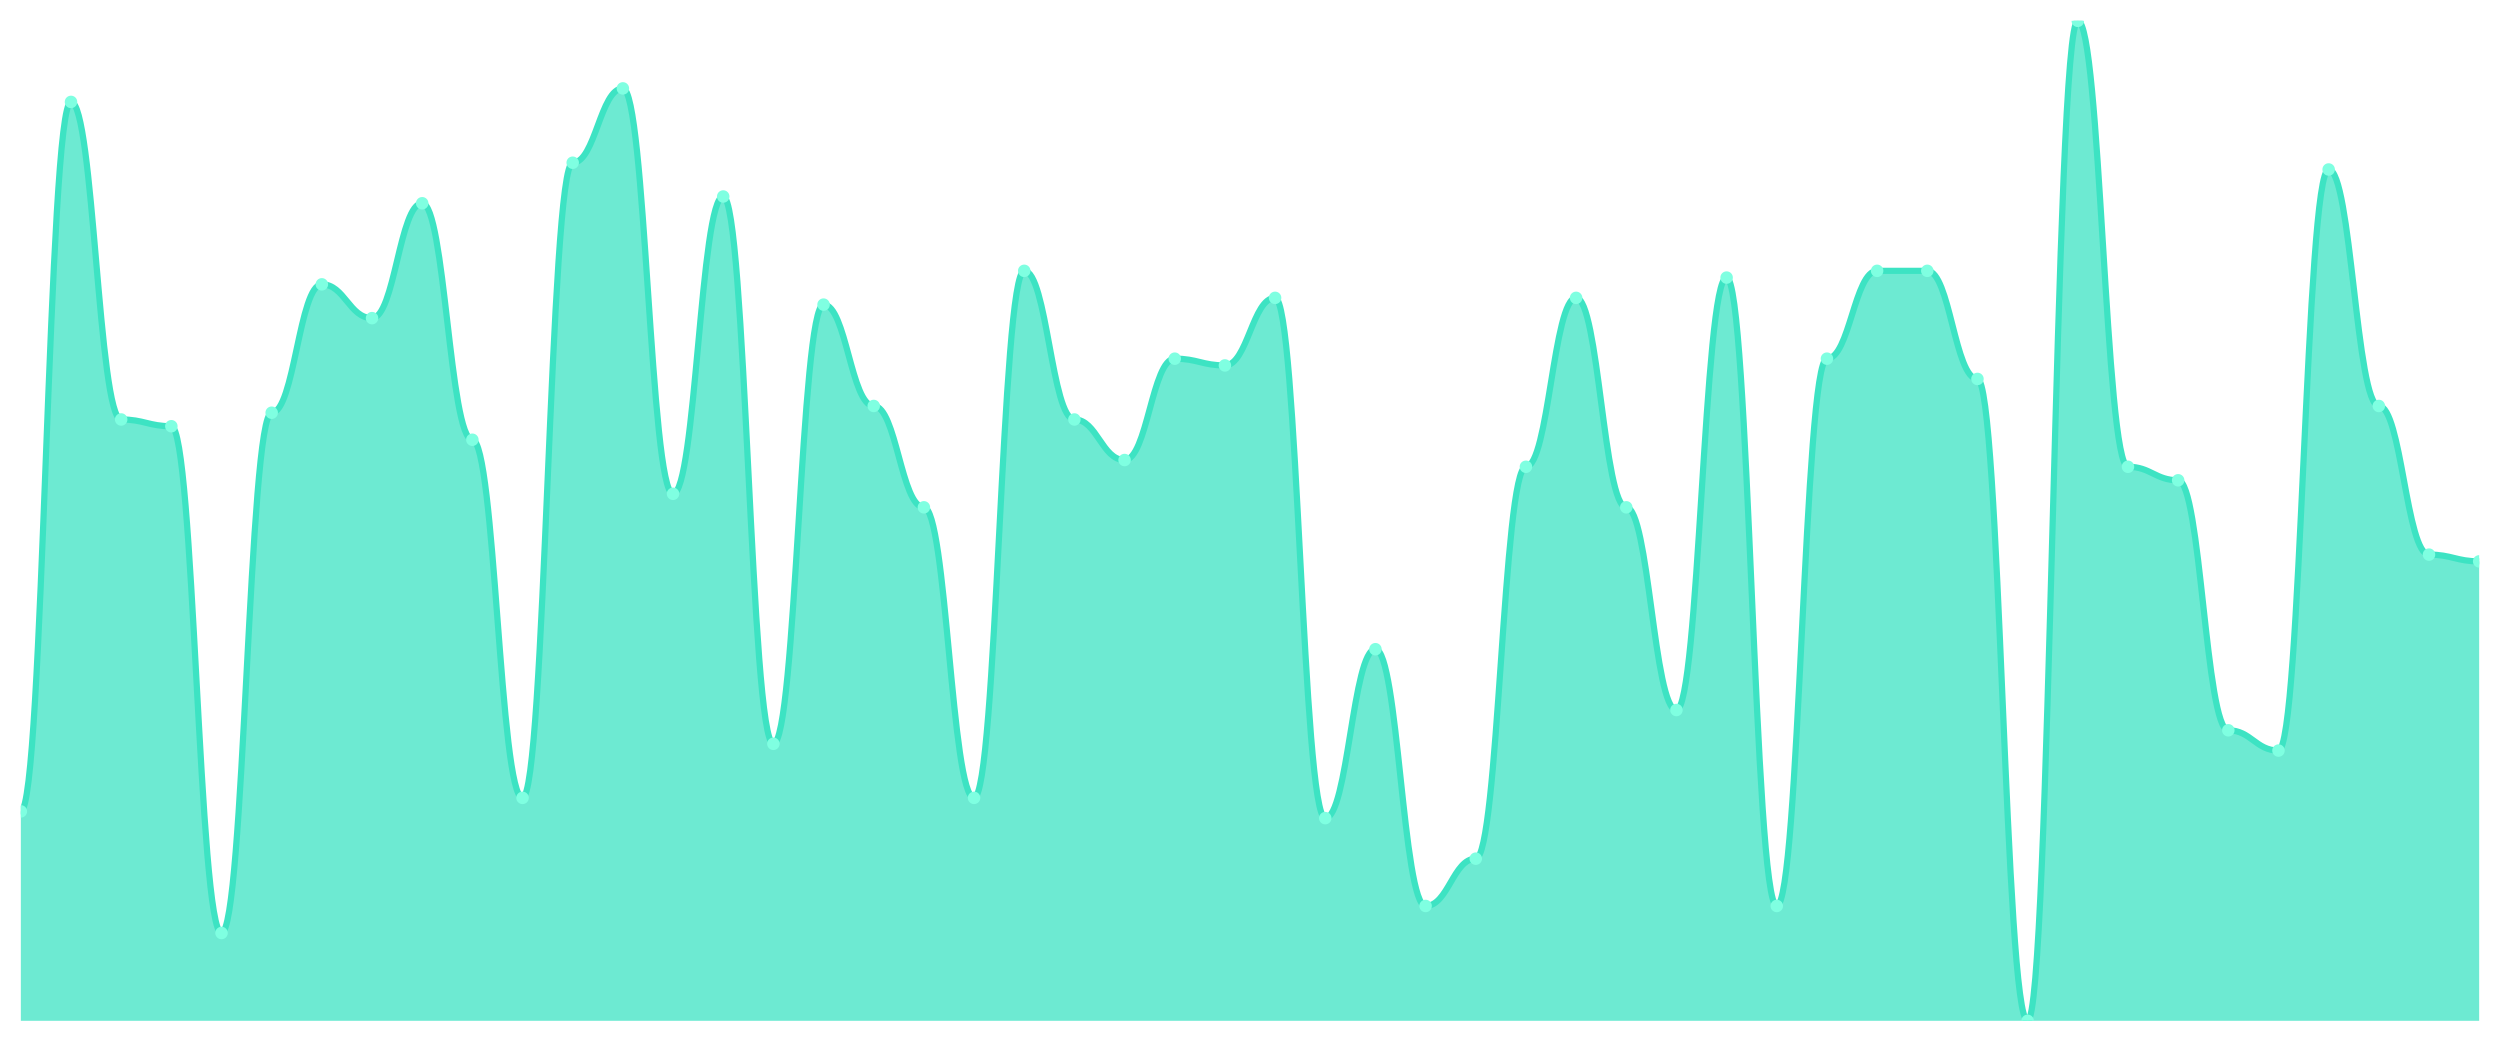
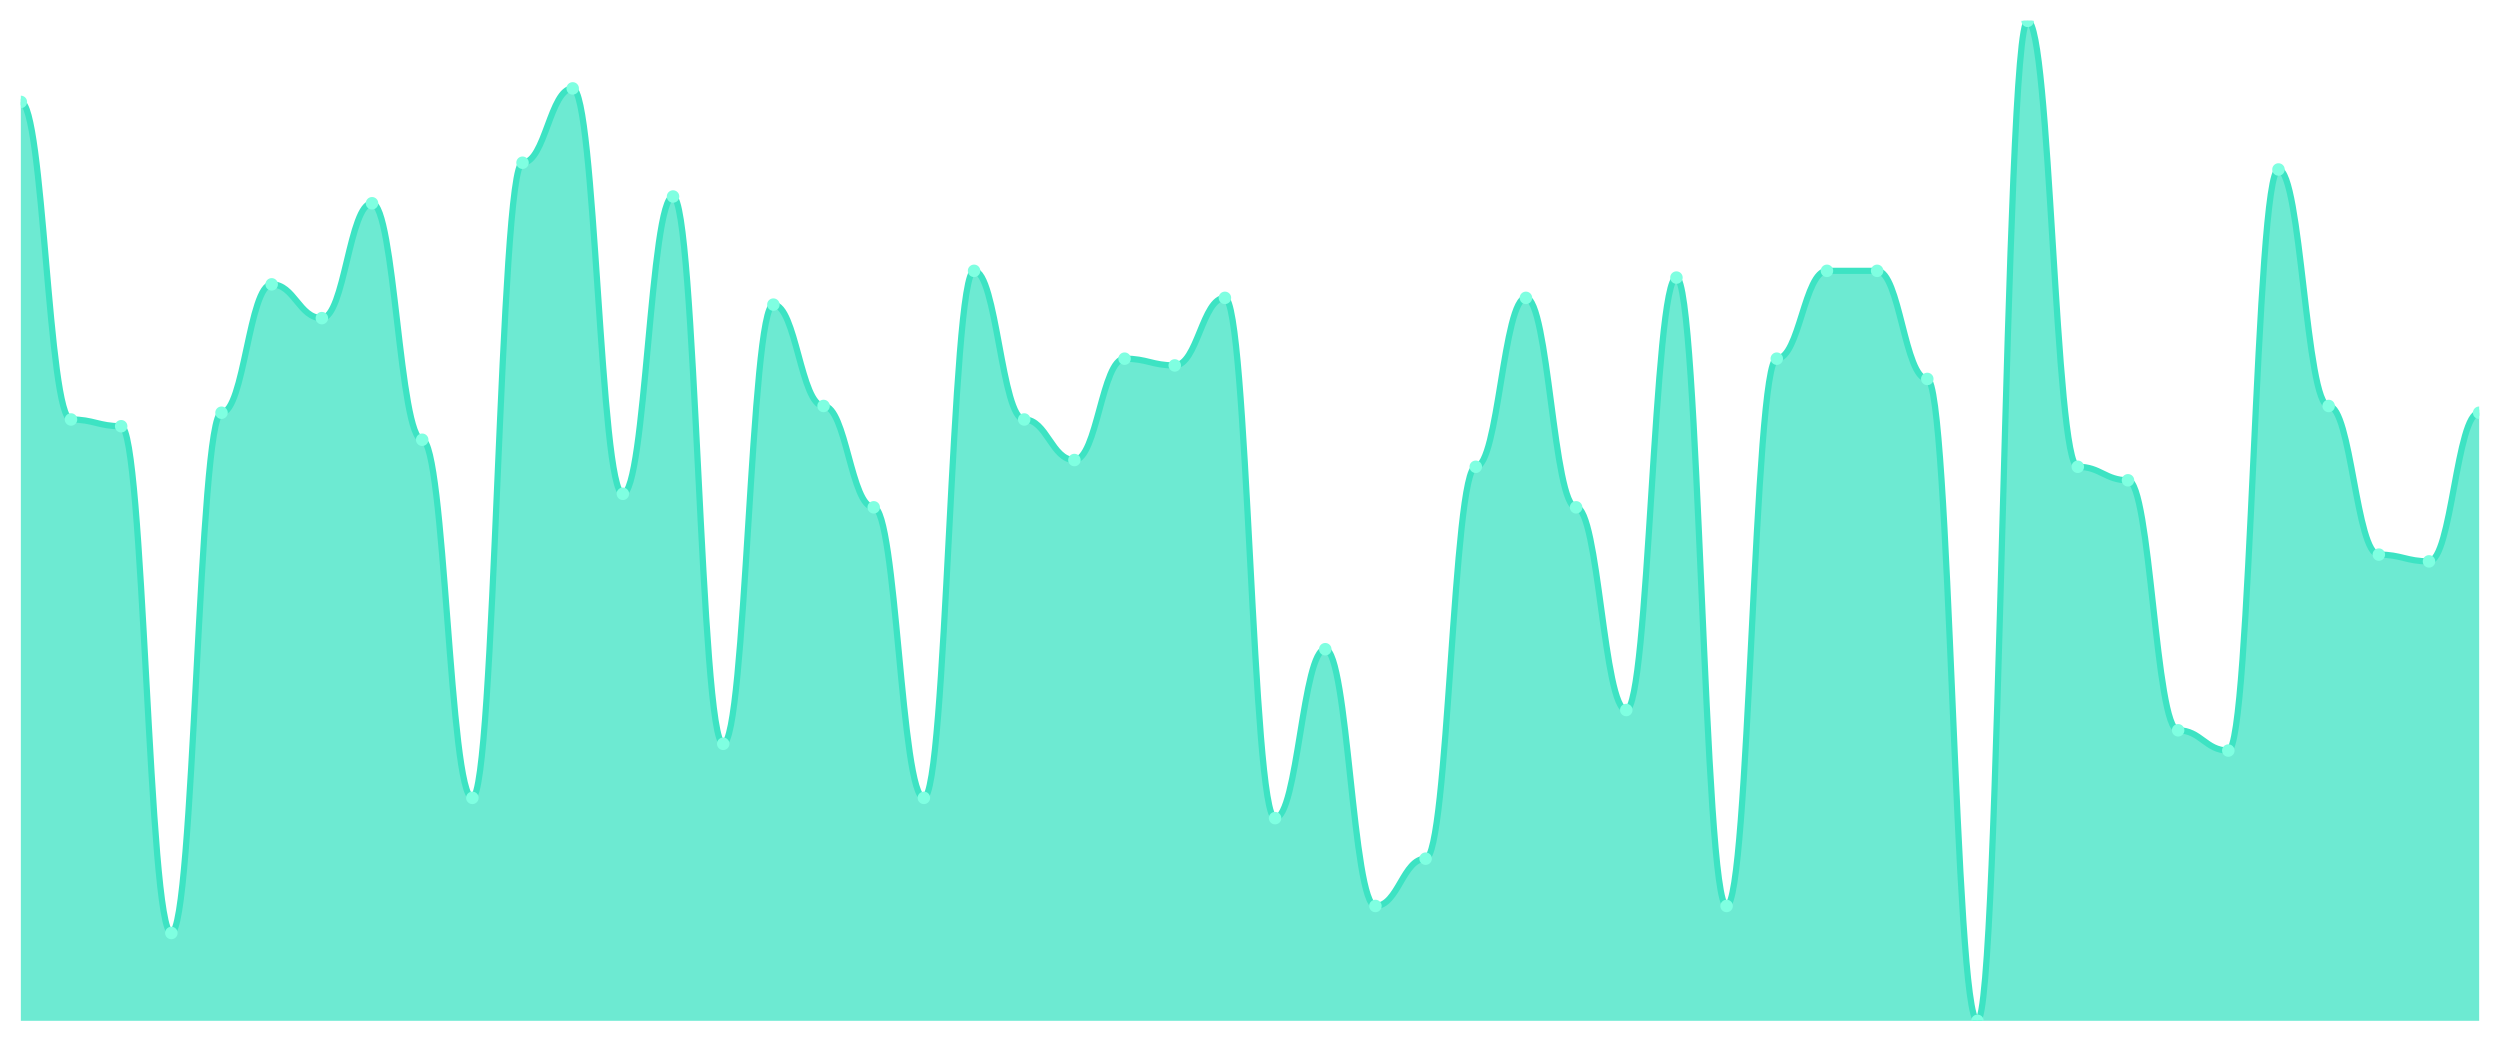
<svg xmlns="http://www.w3.org/2000/svg" viewBox="0 0 1200 500" width="1200" height="500">
  <defs>
    <clipPath id="c">
      <rect x="10" y="10" width="1180" height="480" />
    </clipPath>
  </defs>
  <rect width="1200" height="500" fill="none" />
  <g clip-path="url(#c)">
-     <path d="M 10,490 L 10,389.459 C 20.837,389.459 23.245,48.919 34.082,48.919 C 44.918,48.919 47.327,201.351 58.163,201.351 C 69,201.351 71.408,204.595 82.245,204.595 C 93.082,204.595 95.49,447.838 106.327,447.838 C 117.163,447.838 119.571,198.108 130.408,198.108 C 141.245,198.108 143.653,136.486 154.49,136.486 C 165.327,136.486 167.735,152.703 178.571,152.703 C 189.408,152.703 191.816,97.568 202.653,97.568 C 213.49,97.568 215.898,211.081 226.735,211.081 C 237.571,211.081 239.98,382.973 250.816,382.973 C 261.653,382.973 264.061,78.108 274.898,78.108 C 285.735,78.108 288.143,42.432 298.98,42.432 C 309.816,42.432 312.224,237.027 323.061,237.027 C 333.898,237.027 336.306,94.324 347.143,94.324 C 357.98,94.324 360.388,357.027 371.224,357.027 C 382.061,357.027 384.469,146.216 395.306,146.216 C 406.143,146.216 408.551,194.865 419.388,194.865 C 430.224,194.865 432.633,243.514 443.469,243.514 C 454.306,243.514 456.714,382.973 467.551,382.973 C 478.388,382.973 480.796,130 491.633,130 C 502.469,130 504.878,201.351 515.714,201.351 C 526.551,201.351 528.959,220.811 539.796,220.811 C 550.633,220.811 553.041,172.162 563.878,172.162 C 574.714,172.162 577.122,175.405 587.959,175.405 C 598.796,175.405 601.204,142.973 612.041,142.973 C 622.878,142.973 625.286,392.703 636.122,392.703 C 646.959,392.703 649.367,311.622 660.204,311.622 C 671.041,311.622 673.449,434.865 684.286,434.865 C 695.122,434.865 697.531,412.162 708.367,412.162 C 719.204,412.162 721.612,224.054 732.449,224.054 C 743.286,224.054 745.694,142.973 756.531,142.973 C 767.367,142.973 769.776,243.514 780.612,243.514 C 791.449,243.514 793.857,340.811 804.694,340.811 C 815.531,340.811 817.939,133.243 828.776,133.243 C 839.612,133.243 842.02,434.865 852.857,434.865 C 863.694,434.865 866.102,172.162 876.939,172.162 C 887.776,172.162 890.184,130 901.02,130 C 911.857,130 914.265,130 925.102,130 C 935.939,130 938.347,181.892 949.184,181.892 C 960.02,181.892 962.429,490 973.265,490 C 984.102,490 986.51,10 997.347,10 C 1008.184,10 1010.592,224.054 1021.429,224.054 C 1032.265,224.054 1034.673,230.541 1045.51,230.541 C 1056.347,230.541 1058.755,350.541 1069.592,350.541 C 1080.429,350.541 1082.837,360.27 1093.673,360.27 C 1104.51,360.27 1106.918,81.351 1117.755,81.351 C 1128.592,81.351 1131,194.865 1141.837,194.865 C 1152.673,194.865 1155.082,266.216 1165.918,266.216 C 1176.755,266.216 1179.163,269.459 1190,269.459 L 1190,490 Z" fill="rgba(61,227,195,0.75)" />
-     <path d="M 10,389.459 C 20.837,389.459 23.245,48.919 34.082,48.919 C 44.918,48.919 47.327,201.351 58.163,201.351 C 69,201.351 71.408,204.595 82.245,204.595 C 93.082,204.595 95.49,447.838 106.327,447.838 C 117.163,447.838 119.571,198.108 130.408,198.108 C 141.245,198.108 143.653,136.486 154.49,136.486 C 165.327,136.486 167.735,152.703 178.571,152.703 C 189.408,152.703 191.816,97.568 202.653,97.568 C 213.49,97.568 215.898,211.081 226.735,211.081 C 237.571,211.081 239.98,382.973 250.816,382.973 C 261.653,382.973 264.061,78.108 274.898,78.108 C 285.735,78.108 288.143,42.432 298.98,42.432 C 309.816,42.432 312.224,237.027 323.061,237.027 C 333.898,237.027 336.306,94.324 347.143,94.324 C 357.98,94.324 360.388,357.027 371.224,357.027 C 382.061,357.027 384.469,146.216 395.306,146.216 C 406.143,146.216 408.551,194.865 419.388,194.865 C 430.224,194.865 432.633,243.514 443.469,243.514 C 454.306,243.514 456.714,382.973 467.551,382.973 C 478.388,382.973 480.796,130 491.633,130 C 502.469,130 504.878,201.351 515.714,201.351 C 526.551,201.351 528.959,220.811 539.796,220.811 C 550.633,220.811 553.041,172.162 563.878,172.162 C 574.714,172.162 577.122,175.405 587.959,175.405 C 598.796,175.405 601.204,142.973 612.041,142.973 C 622.878,142.973 625.286,392.703 636.122,392.703 C 646.959,392.703 649.367,311.622 660.204,311.622 C 671.041,311.622 673.449,434.865 684.286,434.865 C 695.122,434.865 697.531,412.162 708.367,412.162 C 719.204,412.162 721.612,224.054 732.449,224.054 C 743.286,224.054 745.694,142.973 756.531,142.973 C 767.367,142.973 769.776,243.514 780.612,243.514 C 791.449,243.514 793.857,340.811 804.694,340.811 C 815.531,340.811 817.939,133.243 828.776,133.243 C 839.612,133.243 842.02,434.865 852.857,434.865 C 863.694,434.865 866.102,172.162 876.939,172.162 C 887.776,172.162 890.184,130 901.02,130 C 911.857,130 914.265,130 925.102,130 C 935.939,130 938.347,181.892 949.184,181.892 C 960.02,181.892 962.429,490 973.265,490 C 984.102,490 986.51,10 997.347,10 C 1008.184,10 1010.592,224.054 1021.429,224.054 C 1032.265,224.054 1034.673,230.541 1045.51,230.541 C 1056.347,230.541 1058.755,350.541 1069.592,350.541 C 1080.429,350.541 1082.837,360.27 1093.673,360.27 C 1104.51,360.27 1106.918,81.351 1117.755,81.351 C 1128.592,81.351 1131,194.865 1141.837,194.865 C 1152.673,194.865 1155.082,266.216 1165.918,266.216 C 1176.755,266.216 1179.163,269.459 1190,269.459" fill="none" stroke="#3de3c3" stroke-width="3" stroke-linecap="round" stroke-linejoin="round" />
-     <circle cx="10" cy="389.459" r="3" fill="#7fffe1" />
-     <circle cx="34.082" cy="48.919" r="3" fill="#7fffe1" />
-     <circle cx="58.163" cy="201.351" r="3" fill="#7fffe1" />
-     <circle cx="82.245" cy="204.595" r="3" fill="#7fffe1" />
-     <circle cx="106.327" cy="447.838" r="3" fill="#7fffe1" />
-     <circle cx="130.408" cy="198.108" r="3" fill="#7fffe1" />
-     <circle cx="154.49" cy="136.486" r="3" fill="#7fffe1" />
-     <circle cx="178.571" cy="152.703" r="3" fill="#7fffe1" />
-     <circle cx="202.653" cy="97.568" r="3" fill="#7fffe1" />
-     <circle cx="226.735" cy="211.081" r="3" fill="#7fffe1" />
-     <circle cx="250.816" cy="382.973" r="3" fill="#7fffe1" />
-     <circle cx="274.898" cy="78.108" r="3" fill="#7fffe1" />
-     <circle cx="298.98" cy="42.432" r="3" fill="#7fffe1" />
-     <circle cx="323.061" cy="237.027" r="3" fill="#7fffe1" />
-     <circle cx="347.143" cy="94.324" r="3" fill="#7fffe1" />
-     <circle cx="371.224" cy="357.027" r="3" fill="#7fffe1" />
-     <circle cx="395.306" cy="146.216" r="3" fill="#7fffe1" />
-     <circle cx="419.388" cy="194.865" r="3" fill="#7fffe1" />
-     <circle cx="443.469" cy="243.514" r="3" fill="#7fffe1" />
-     <circle cx="467.551" cy="382.973" r="3" fill="#7fffe1" />
-     <circle cx="491.633" cy="130" r="3" fill="#7fffe1" />
-     <circle cx="515.714" cy="201.351" r="3" fill="#7fffe1" />
-     <circle cx="539.796" cy="220.811" r="3" fill="#7fffe1" />
-     <circle cx="563.878" cy="172.162" r="3" fill="#7fffe1" />
-     <circle cx="587.959" cy="175.405" r="3" fill="#7fffe1" />
-     <circle cx="612.041" cy="142.973" r="3" fill="#7fffe1" />
-     <circle cx="636.122" cy="392.703" r="3" fill="#7fffe1" />
-     <circle cx="660.204" cy="311.622" r="3" fill="#7fffe1" />
-     <circle cx="684.286" cy="434.865" r="3" fill="#7fffe1" />
-     <circle cx="708.367" cy="412.162" r="3" fill="#7fffe1" />
-     <circle cx="732.449" cy="224.054" r="3" fill="#7fffe1" />
-     <circle cx="756.531" cy="142.973" r="3" fill="#7fffe1" />
-     <circle cx="780.612" cy="243.514" r="3" fill="#7fffe1" />
-     <circle cx="804.694" cy="340.811" r="3" fill="#7fffe1" />
-     <circle cx="828.776" cy="133.243" r="3" fill="#7fffe1" />
-     <circle cx="852.857" cy="434.865" r="3" fill="#7fffe1" />
-     <circle cx="876.939" cy="172.162" r="3" fill="#7fffe1" />
+     <path d="M 10,490 L 10,48.919 C 20.837,48.919 23.245,201.351 34.082,201.351 C 44.918,201.351 47.327,204.595 58.163,204.595 C 69,204.595 71.408,447.838 82.245,447.838 C 93.082,447.838 95.49,198.108 106.327,198.108 C 117.163,198.108 119.571,136.486 130.408,136.486 C 141.245,136.486 143.653,152.703 154.49,152.703 C 165.327,152.703 167.735,97.568 178.571,97.568 C 189.408,97.568 191.816,211.081 202.653,211.081 C 213.49,211.081 215.898,382.973 226.735,382.973 C 237.571,382.973 239.98,78.108 250.816,78.108 C 261.653,78.108 264.061,42.432 274.898,42.432 C 285.735,42.432 288.143,237.027 298.98,237.027 C 309.816,237.027 312.224,94.324 323.061,94.324 C 333.898,94.324 336.306,357.027 347.143,357.027 C 357.98,357.027 360.388,146.216 371.224,146.216 C 382.061,146.216 384.469,194.865 395.306,194.865 C 406.143,194.865 408.551,243.514 419.388,243.514 C 430.224,243.514 432.633,382.973 443.469,382.973 C 454.306,382.973 456.714,130 467.551,130 C 478.388,130 480.796,201.351 491.633,201.351 C 502.469,201.351 504.878,220.811 515.714,220.811 C 526.551,220.811 528.959,172.162 539.796,172.162 C 550.633,172.162 553.041,175.405 563.878,175.405 C 574.714,175.405 577.122,142.973 587.959,142.973 C 598.796,142.973 601.204,392.703 612.041,392.703 C 622.878,392.703 625.286,311.622 636.122,311.622 C 646.959,311.622 649.367,434.865 660.204,434.865 C 671.041,434.865 673.449,412.162 684.286,412.162 C 695.122,412.162 697.531,224.054 708.367,224.054 C 719.204,224.054 721.612,142.973 732.449,142.973 C 743.286,142.973 745.694,243.514 756.531,243.514 C 767.367,243.514 769.776,340.811 780.612,340.811 C 791.449,340.811 793.857,133.243 804.694,133.243 C 815.531,133.243 817.939,434.865 828.776,434.865 C 839.612,434.865 842.02,172.162 852.857,172.162 C 863.694,172.162 866.102,130 876.939,130 C 887.776,130 890.184,130 901.02,130 C 911.857,130 914.265,181.892 925.102,181.892 C 935.939,181.892 938.347,490 949.184,490 C 960.02,490 962.429,10 973.265,10 C 984.102,10 986.51,224.054 997.347,224.054 C 1008.184,224.054 1010.592,230.541 1021.429,230.541 C 1032.265,230.541 1034.673,350.541 1045.51,350.541 C 1056.347,350.541 1058.755,360.27 1069.592,360.27 C 1080.429,360.27 1082.837,81.351 1093.673,81.351 C 1104.51,81.351 1106.918,194.865 1117.755,194.865 C 1128.592,194.865 1131,266.216 1141.837,266.216 C 1152.673,266.216 1155.082,269.459 1165.918,269.459 C 1176.755,269.459 1179.163,198.108 1190,198.108 L 1190,490 Z" fill="rgba(61,227,195,0.75)" />
+     <path d="M 10,48.919 C 20.837,48.919 23.245,201.351 34.082,201.351 C 44.918,201.351 47.327,204.595 58.163,204.595 C 69,204.595 71.408,447.838 82.245,447.838 C 93.082,447.838 95.49,198.108 106.327,198.108 C 117.163,198.108 119.571,136.486 130.408,136.486 C 141.245,136.486 143.653,152.703 154.49,152.703 C 165.327,152.703 167.735,97.568 178.571,97.568 C 189.408,97.568 191.816,211.081 202.653,211.081 C 213.49,211.081 215.898,382.973 226.735,382.973 C 237.571,382.973 239.98,78.108 250.816,78.108 C 261.653,78.108 264.061,42.432 274.898,42.432 C 285.735,42.432 288.143,237.027 298.98,237.027 C 309.816,237.027 312.224,94.324 323.061,94.324 C 333.898,94.324 336.306,357.027 347.143,357.027 C 357.98,357.027 360.388,146.216 371.224,146.216 C 382.061,146.216 384.469,194.865 395.306,194.865 C 406.143,194.865 408.551,243.514 419.388,243.514 C 430.224,243.514 432.633,382.973 443.469,382.973 C 454.306,382.973 456.714,130 467.551,130 C 478.388,130 480.796,201.351 491.633,201.351 C 502.469,201.351 504.878,220.811 515.714,220.811 C 526.551,220.811 528.959,172.162 539.796,172.162 C 550.633,172.162 553.041,175.405 563.878,175.405 C 574.714,175.405 577.122,142.973 587.959,142.973 C 598.796,142.973 601.204,392.703 612.041,392.703 C 622.878,392.703 625.286,311.622 636.122,311.622 C 646.959,311.622 649.367,434.865 660.204,434.865 C 671.041,434.865 673.449,412.162 684.286,412.162 C 695.122,412.162 697.531,224.054 708.367,224.054 C 719.204,224.054 721.612,142.973 732.449,142.973 C 743.286,142.973 745.694,243.514 756.531,243.514 C 767.367,243.514 769.776,340.811 780.612,340.811 C 791.449,340.811 793.857,133.243 804.694,133.243 C 815.531,133.243 817.939,434.865 828.776,434.865 C 839.612,434.865 842.02,172.162 852.857,172.162 C 863.694,172.162 866.102,130 876.939,130 C 887.776,130 890.184,130 901.02,130 C 911.857,130 914.265,181.892 925.102,181.892 C 935.939,181.892 938.347,490 949.184,490 C 960.02,490 962.429,10 973.265,10 C 984.102,10 986.51,224.054 997.347,224.054 C 1008.184,224.054 1010.592,230.541 1021.429,230.541 C 1032.265,230.541 1034.673,350.541 1045.51,350.541 C 1056.347,350.541 1058.755,360.27 1069.592,360.27 C 1080.429,360.27 1082.837,81.351 1093.673,81.351 C 1104.51,81.351 1106.918,194.865 1117.755,194.865 C 1128.592,194.865 1131,266.216 1141.837,266.216 C 1152.673,266.216 1155.082,269.459 1165.918,269.459 C 1176.755,269.459 1179.163,198.108 1190,198.108" fill="none" stroke="#3de3c3" stroke-width="3" stroke-linecap="round" stroke-linejoin="round" />
+     <circle cx="10" cy="48.919" r="3" fill="#7fffe1" />
+     <circle cx="34.082" cy="201.351" r="3" fill="#7fffe1" />
+     <circle cx="58.163" cy="204.595" r="3" fill="#7fffe1" />
+     <circle cx="82.245" cy="447.838" r="3" fill="#7fffe1" />
+     <circle cx="106.327" cy="198.108" r="3" fill="#7fffe1" />
+     <circle cx="130.408" cy="136.486" r="3" fill="#7fffe1" />
+     <circle cx="154.49" cy="152.703" r="3" fill="#7fffe1" />
+     <circle cx="178.571" cy="97.568" r="3" fill="#7fffe1" />
+     <circle cx="202.653" cy="211.081" r="3" fill="#7fffe1" />
+     <circle cx="226.735" cy="382.973" r="3" fill="#7fffe1" />
+     <circle cx="250.816" cy="78.108" r="3" fill="#7fffe1" />
+     <circle cx="274.898" cy="42.432" r="3" fill="#7fffe1" />
+     <circle cx="298.98" cy="237.027" r="3" fill="#7fffe1" />
+     <circle cx="323.061" cy="94.324" r="3" fill="#7fffe1" />
+     <circle cx="347.143" cy="357.027" r="3" fill="#7fffe1" />
+     <circle cx="371.224" cy="146.216" r="3" fill="#7fffe1" />
+     <circle cx="395.306" cy="194.865" r="3" fill="#7fffe1" />
+     <circle cx="419.388" cy="243.514" r="3" fill="#7fffe1" />
+     <circle cx="443.469" cy="382.973" r="3" fill="#7fffe1" />
+     <circle cx="467.551" cy="130" r="3" fill="#7fffe1" />
+     <circle cx="491.633" cy="201.351" r="3" fill="#7fffe1" />
+     <circle cx="515.714" cy="220.811" r="3" fill="#7fffe1" />
+     <circle cx="539.796" cy="172.162" r="3" fill="#7fffe1" />
+     <circle cx="563.878" cy="175.405" r="3" fill="#7fffe1" />
+     <circle cx="587.959" cy="142.973" r="3" fill="#7fffe1" />
+     <circle cx="612.041" cy="392.703" r="3" fill="#7fffe1" />
+     <circle cx="636.122" cy="311.622" r="3" fill="#7fffe1" />
+     <circle cx="660.204" cy="434.865" r="3" fill="#7fffe1" />
+     <circle cx="684.286" cy="412.162" r="3" fill="#7fffe1" />
+     <circle cx="708.367" cy="224.054" r="3" fill="#7fffe1" />
+     <circle cx="732.449" cy="142.973" r="3" fill="#7fffe1" />
+     <circle cx="756.531" cy="243.514" r="3" fill="#7fffe1" />
+     <circle cx="780.612" cy="340.811" r="3" fill="#7fffe1" />
+     <circle cx="804.694" cy="133.243" r="3" fill="#7fffe1" />
+     <circle cx="828.776" cy="434.865" r="3" fill="#7fffe1" />
+     <circle cx="852.857" cy="172.162" r="3" fill="#7fffe1" />
+     <circle cx="876.939" cy="130" r="3" fill="#7fffe1" />
    <circle cx="901.02" cy="130" r="3" fill="#7fffe1" />
-     <circle cx="925.102" cy="130" r="3" fill="#7fffe1" />
-     <circle cx="949.184" cy="181.892" r="3" fill="#7fffe1" />
-     <circle cx="973.265" cy="490" r="3" fill="#7fffe1" />
-     <circle cx="997.347" cy="10" r="3" fill="#7fffe1" />
-     <circle cx="1021.429" cy="224.054" r="3" fill="#7fffe1" />
-     <circle cx="1045.51" cy="230.541" r="3" fill="#7fffe1" />
-     <circle cx="1069.592" cy="350.541" r="3" fill="#7fffe1" />
-     <circle cx="1093.673" cy="360.27" r="3" fill="#7fffe1" />
-     <circle cx="1117.755" cy="81.351" r="3" fill="#7fffe1" />
-     <circle cx="1141.837" cy="194.865" r="3" fill="#7fffe1" />
-     <circle cx="1165.918" cy="266.216" r="3" fill="#7fffe1" />
-     <circle cx="1190" cy="269.459" r="3" fill="#7fffe1" />
+     <circle cx="925.102" cy="181.892" r="3" fill="#7fffe1" />
+     <circle cx="949.184" cy="490" r="3" fill="#7fffe1" />
+     <circle cx="973.265" cy="10" r="3" fill="#7fffe1" />
+     <circle cx="997.347" cy="224.054" r="3" fill="#7fffe1" />
+     <circle cx="1021.429" cy="230.541" r="3" fill="#7fffe1" />
+     <circle cx="1045.51" cy="350.541" r="3" fill="#7fffe1" />
+     <circle cx="1069.592" cy="360.27" r="3" fill="#7fffe1" />
+     <circle cx="1093.673" cy="81.351" r="3" fill="#7fffe1" />
+     <circle cx="1117.755" cy="194.865" r="3" fill="#7fffe1" />
+     <circle cx="1141.837" cy="266.216" r="3" fill="#7fffe1" />
+     <circle cx="1165.918" cy="269.459" r="3" fill="#7fffe1" />
+     <circle cx="1190" cy="198.108" r="3" fill="#7fffe1" />
  </g>
</svg>
